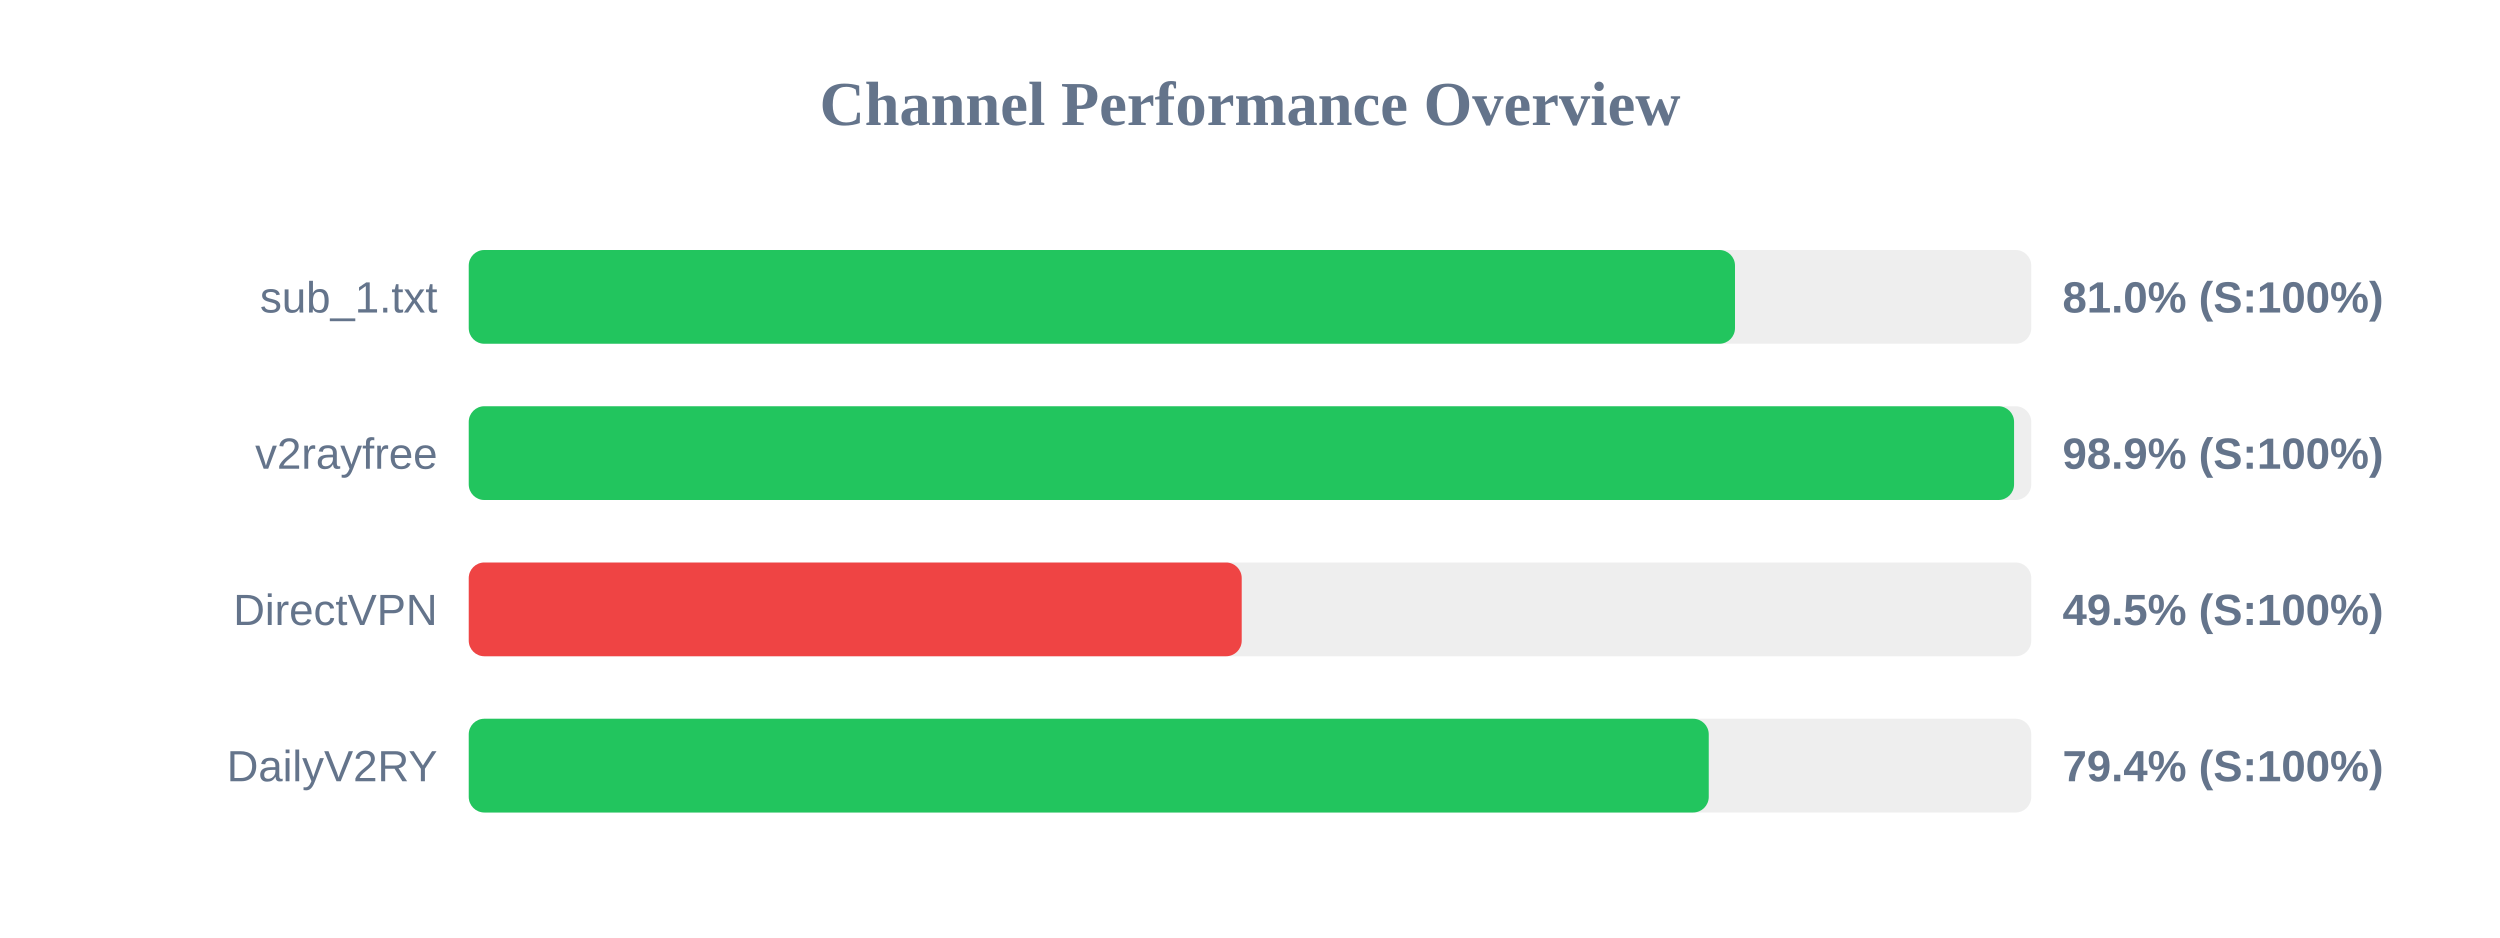
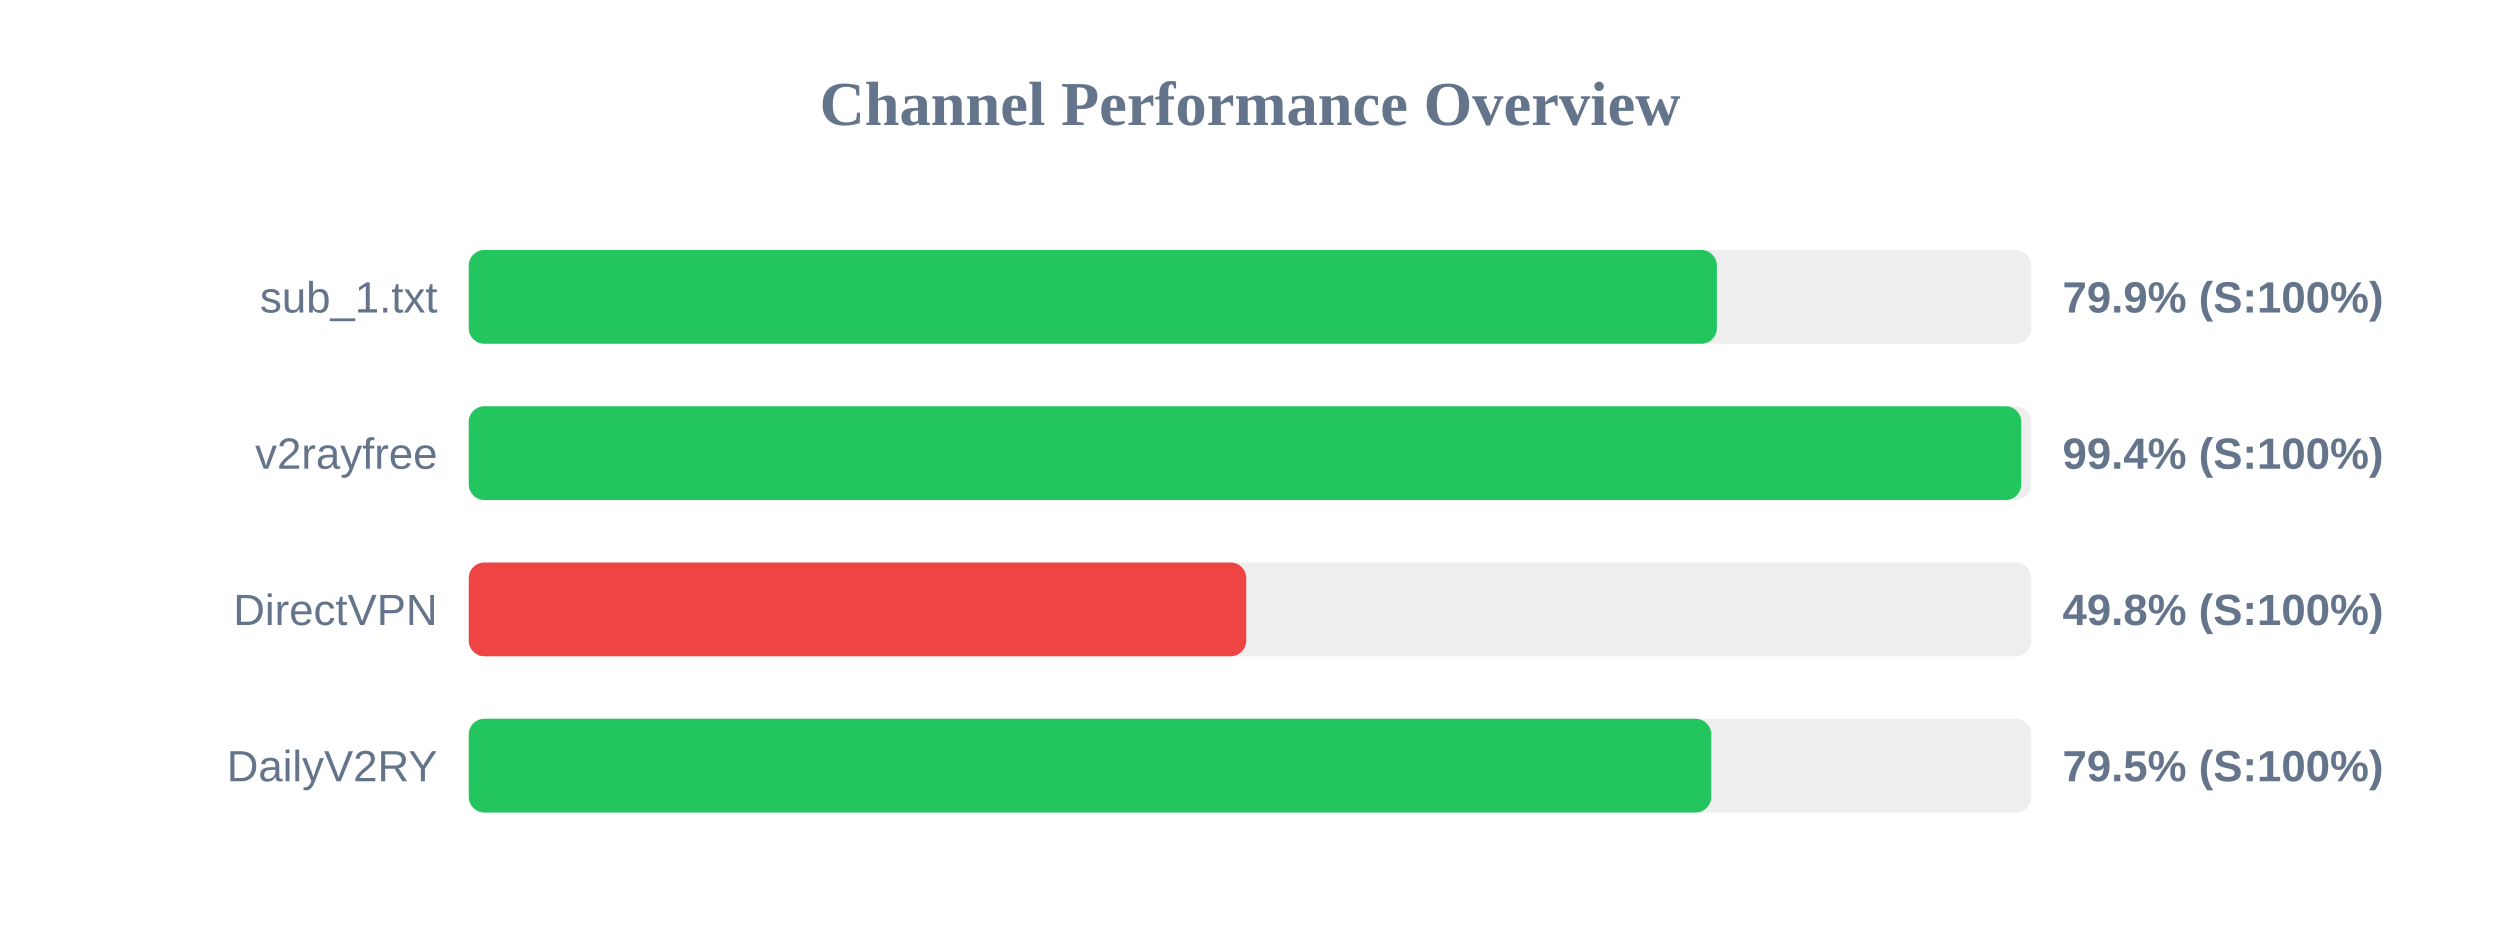
<svg xmlns="http://www.w3.org/2000/svg" width="800" height="300" version="1.1">
  <style>
        .row { font: 14px Arial; fill: #64748b; }
        .score { font: bold 14px Arial; fill: #64748b; }
    </style>
  <text x="400" y="40" text-anchor="middle" font-size="20px" font-weight="bold" fill="#64748b">Channel Performance Overview</text>
  <rect x="150" y="80" width="500" height="30" fill="#eee" rx="5" />
-   <rect x="150" y="80" width="405.2" height="30" fill="#22c55e" rx="5" />
+   <rect x="150" y="80" width="399.4" height="30" fill="#22c55e" rx="5" />
  <text x="140" y="100" text-anchor="end" class="row">sub_1.txt</text>
-   <text x="660" y="100" text-anchor="start" class="score">81.0% (S:100%)</text>
+   <text x="660" y="100" text-anchor="start" class="score">79.9% (S:100%)</text>
  <rect x="150" y="130" width="500" height="30" fill="#eee" rx="5" />
-   <rect x="150" y="130" width="494.5" height="30" fill="#22c55e" rx="5" />
+   <rect x="150" y="130" width="496.8" height="30" fill="#22c55e" rx="5" />
  <text x="140" y="150" text-anchor="end" class="row">v2rayfree</text>
-   <text x="660" y="150" text-anchor="start" class="score">98.9% (S:100%)</text>
+   <text x="660" y="150" text-anchor="start" class="score">99.4% (S:100%)</text>
  <rect x="150" y="180" width="500" height="30" fill="#eee" rx="5" />
-   <rect x="150" y="180" width="247.35" height="30" fill="#ef4444" rx="5" />
+   <rect x="150" y="180" width="248.8" height="30" fill="#ef4444" rx="5" />
  <text x="140" y="200" text-anchor="end" class="row">DirectVPN</text>
-   <text x="660" y="200" text-anchor="start" class="score">49.5% (S:100%)</text>
+   <text x="660" y="200" text-anchor="start" class="score">49.8% (S:100%)</text>
  <rect x="150" y="230" width="500" height="30" fill="#eee" rx="5" />
-   <rect x="150" y="230" width="396.8" height="30" fill="#22c55e" rx="5" />
+   <rect x="150" y="230" width="397.6" height="30" fill="#22c55e" rx="5" />
  <text x="140" y="250" text-anchor="end" class="row">DailyV2RY</text>
-   <text x="660" y="250" text-anchor="start" class="score">79.4% (S:100%)</text>
+   <text x="660" y="250" text-anchor="start" class="score">79.5% (S:100%)</text>
</svg>
